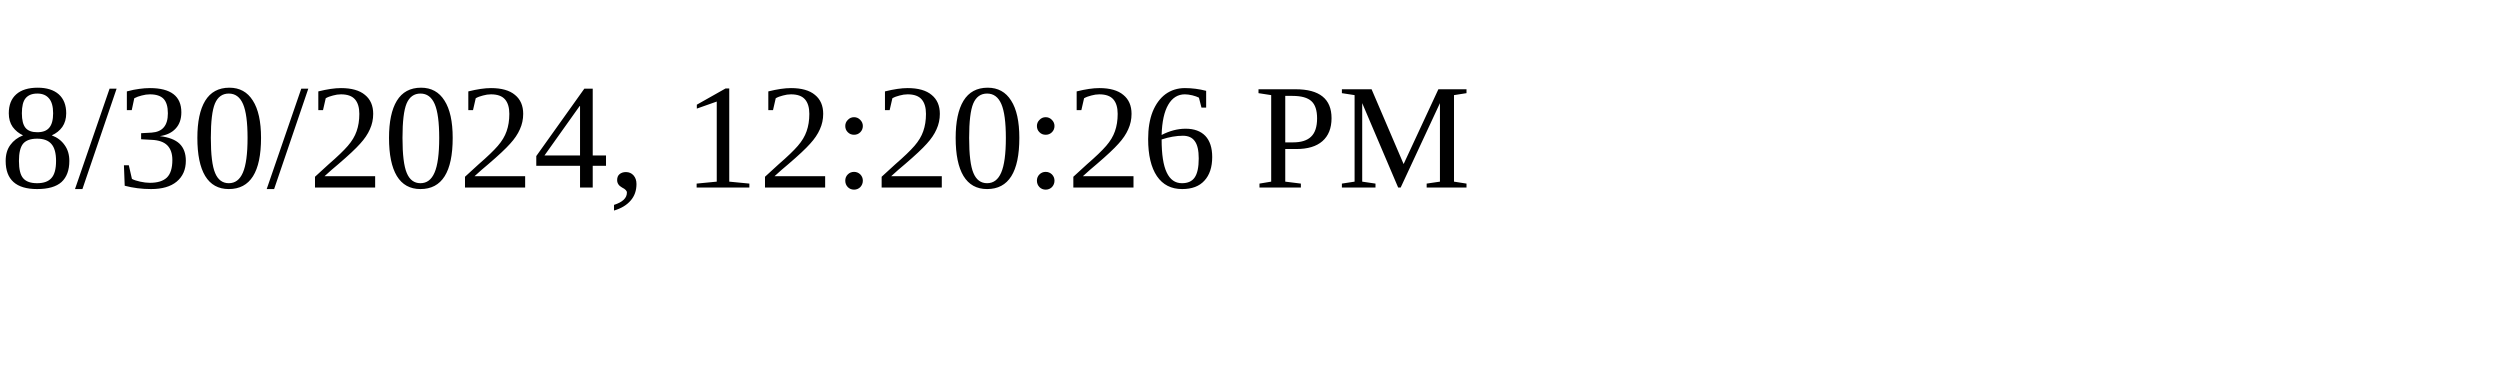
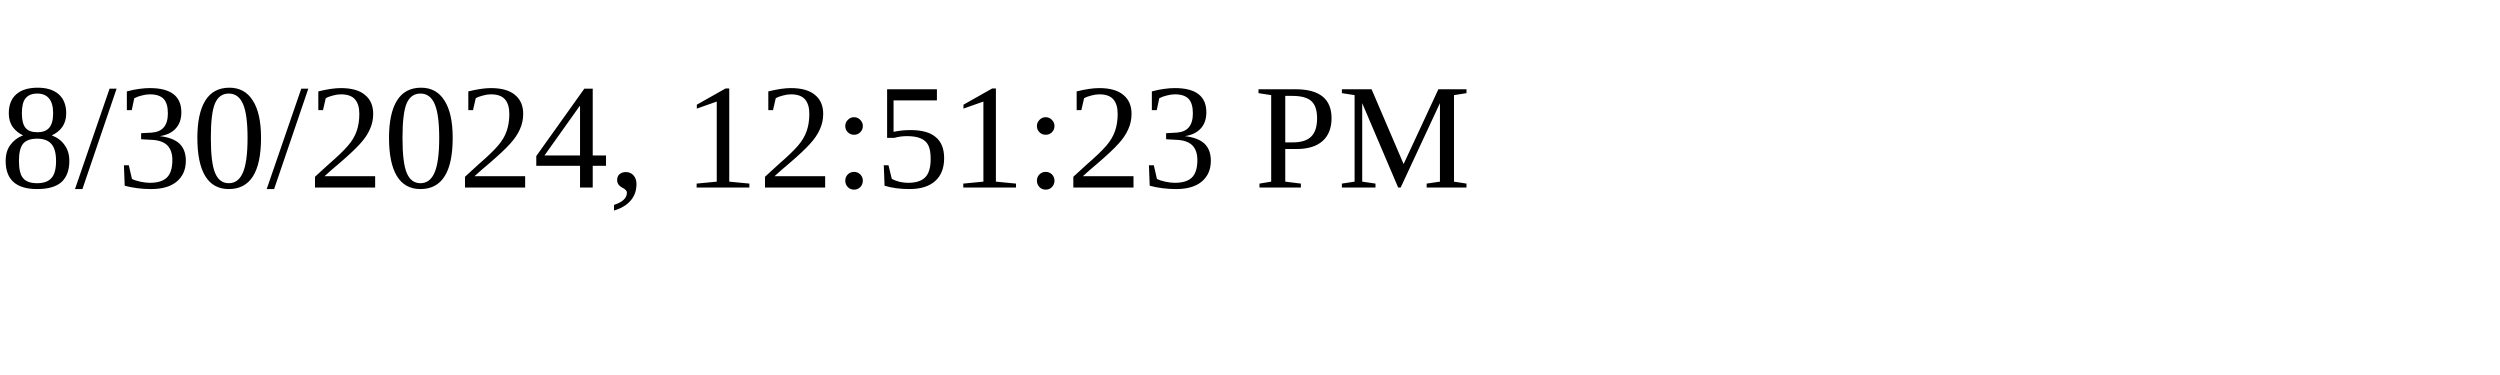
<svg xmlns="http://www.w3.org/2000/svg" height="30" width="200">
-   <text x="0" y="15">8/30/2024, 12:20:26 PM</text>
+   <text x="0" y="15">8/30/2024, 12:51:23 PM</text>
</svg>
